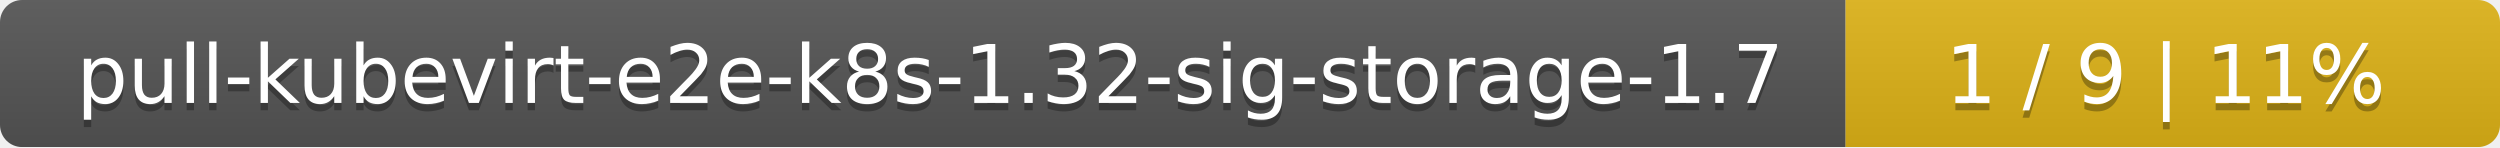
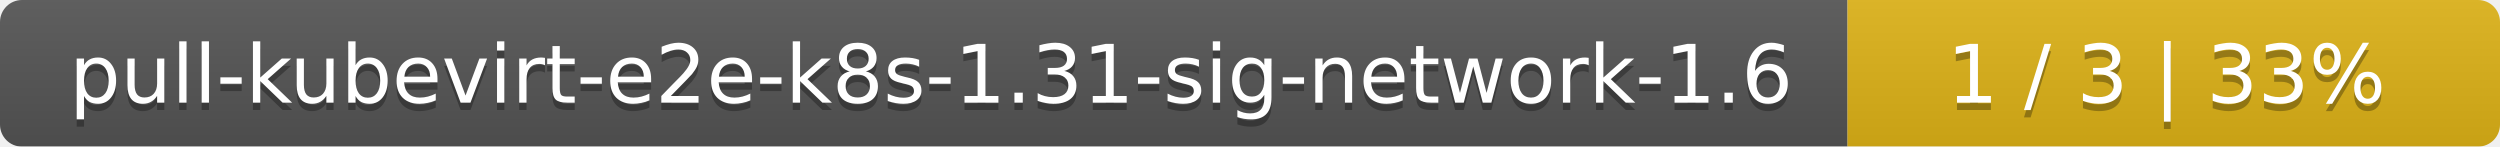
- <svg xmlns="http://www.w3.org/2000/svg" width="340" height="20">
+ <svg xmlns="http://www.w3.org/2000/svg" width="341" height="20">
  <linearGradient id="smooth" x2="0" y2="100%">
    <stop offset="0" stop-color="#bbb" stop-opacity=".1" />
    <stop offset="1" stop-opacity=".1" />
  </linearGradient>
  <mask id="round">
-     <rect width="340" height="20" rx="3" fill="#fff" />
+     <rect width="341" height="20" rx="3" fill="#fff" />
  </mask>
  <g mask="url(#round)">
-     <rect width="251" height="20" fill="#555" />
-     <rect x="251" width="89" height="20" fill="#dfb317" />
-     <rect width="340" height="20" fill="url(#smooth)" />
+     <rect width="252" height="20" fill="#555" />
+     <rect x="252" width="89" height="20" fill="#dfb317" />
+     <rect width="341" height="20" fill="url(#smooth)" />
  </g>
  <g fill="#fff" text-anchor="middle" font-family="DejaVu Sans,Verdana,Geneva,sans-serif" font-size="11">
-     <text x="126.5" y="15" fill="#010101" fill-opacity=".3">pull-kubevirt-e2e-k8s-1.32-sig-storage-1.7</text>
-     <text x="126.5" y="14">pull-kubevirt-e2e-k8s-1.32-sig-storage-1.7</text>
-     <text x="294.5" y="15" fill="#010101" fill-opacity=".3">1 / 9    |    11%</text>
-     <text x="294.5" y="14">1 / 9    |    11%</text>
+     <text x="127" y="15" fill="#010101" fill-opacity=".3">pull-kubevirt-e2e-k8s-1.31-sig-network-1.6</text>
+     <text x="127" y="14">pull-kubevirt-e2e-k8s-1.31-sig-network-1.6</text>
+     <text x="295.5" y="15" fill="#010101" fill-opacity=".3">1 / 3    |    33%</text>
+     <text x="295.5" y="14">1 / 3    |    33%</text>
  </g>
</svg>
